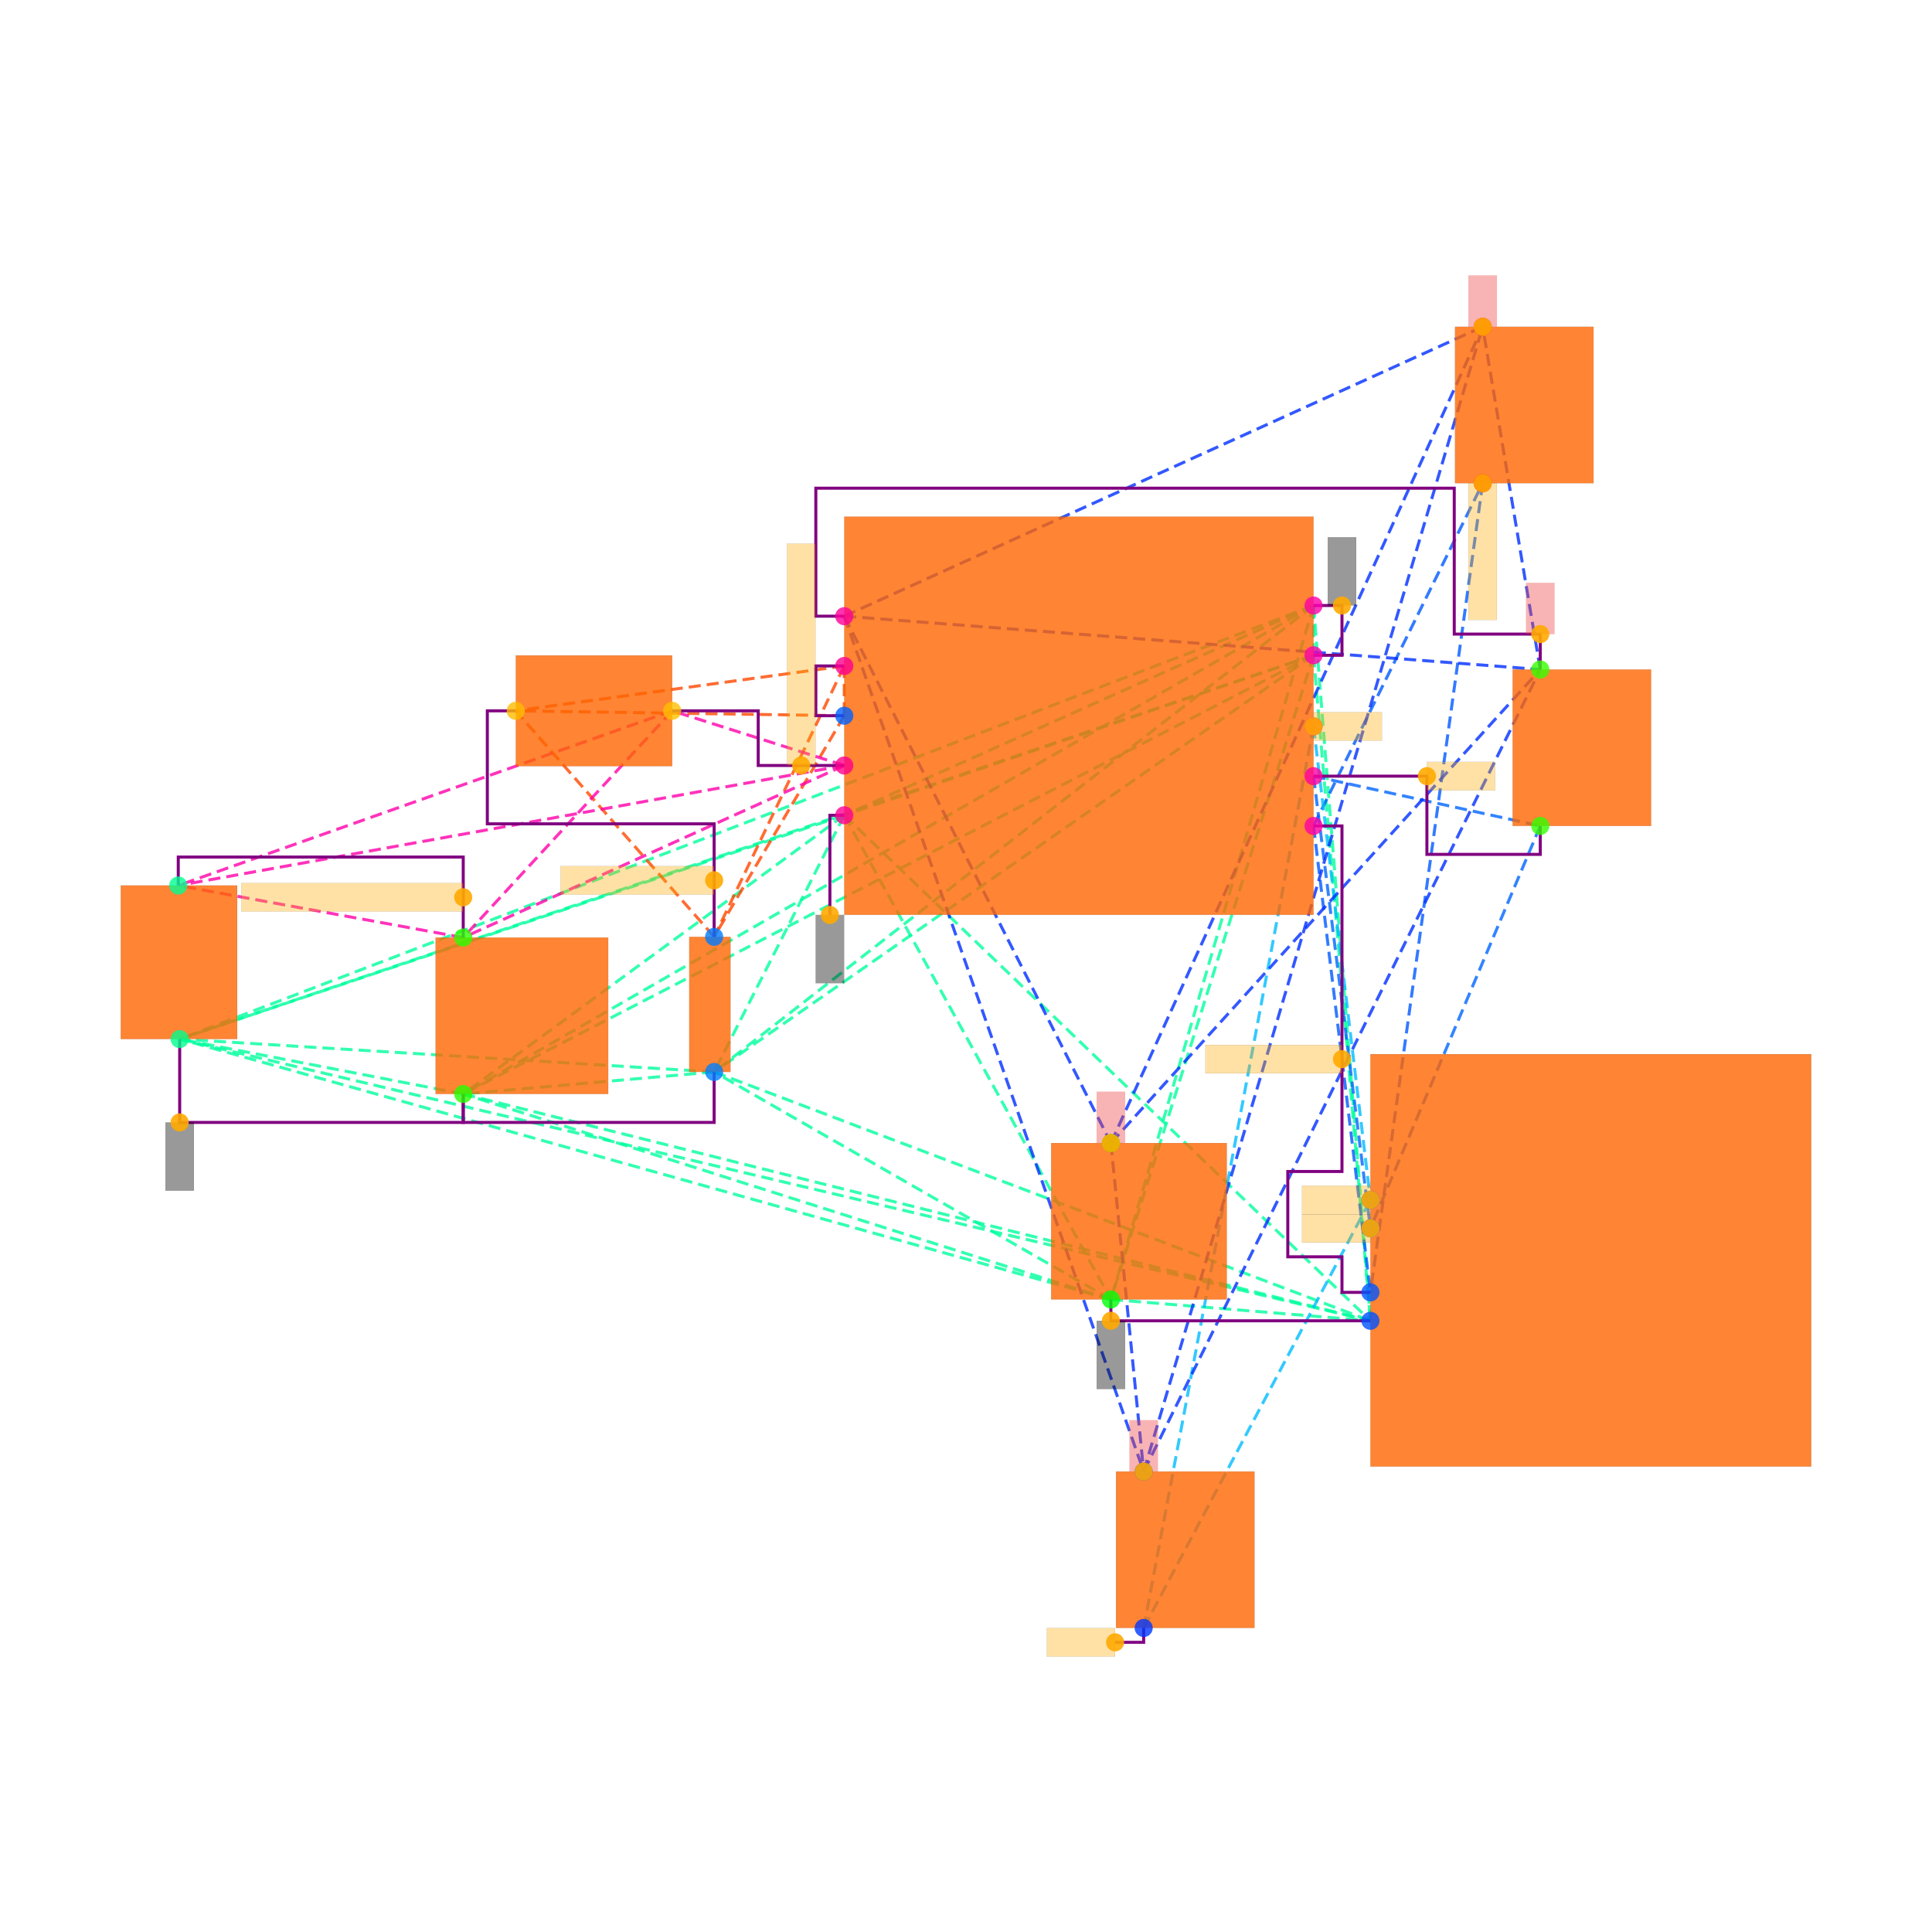
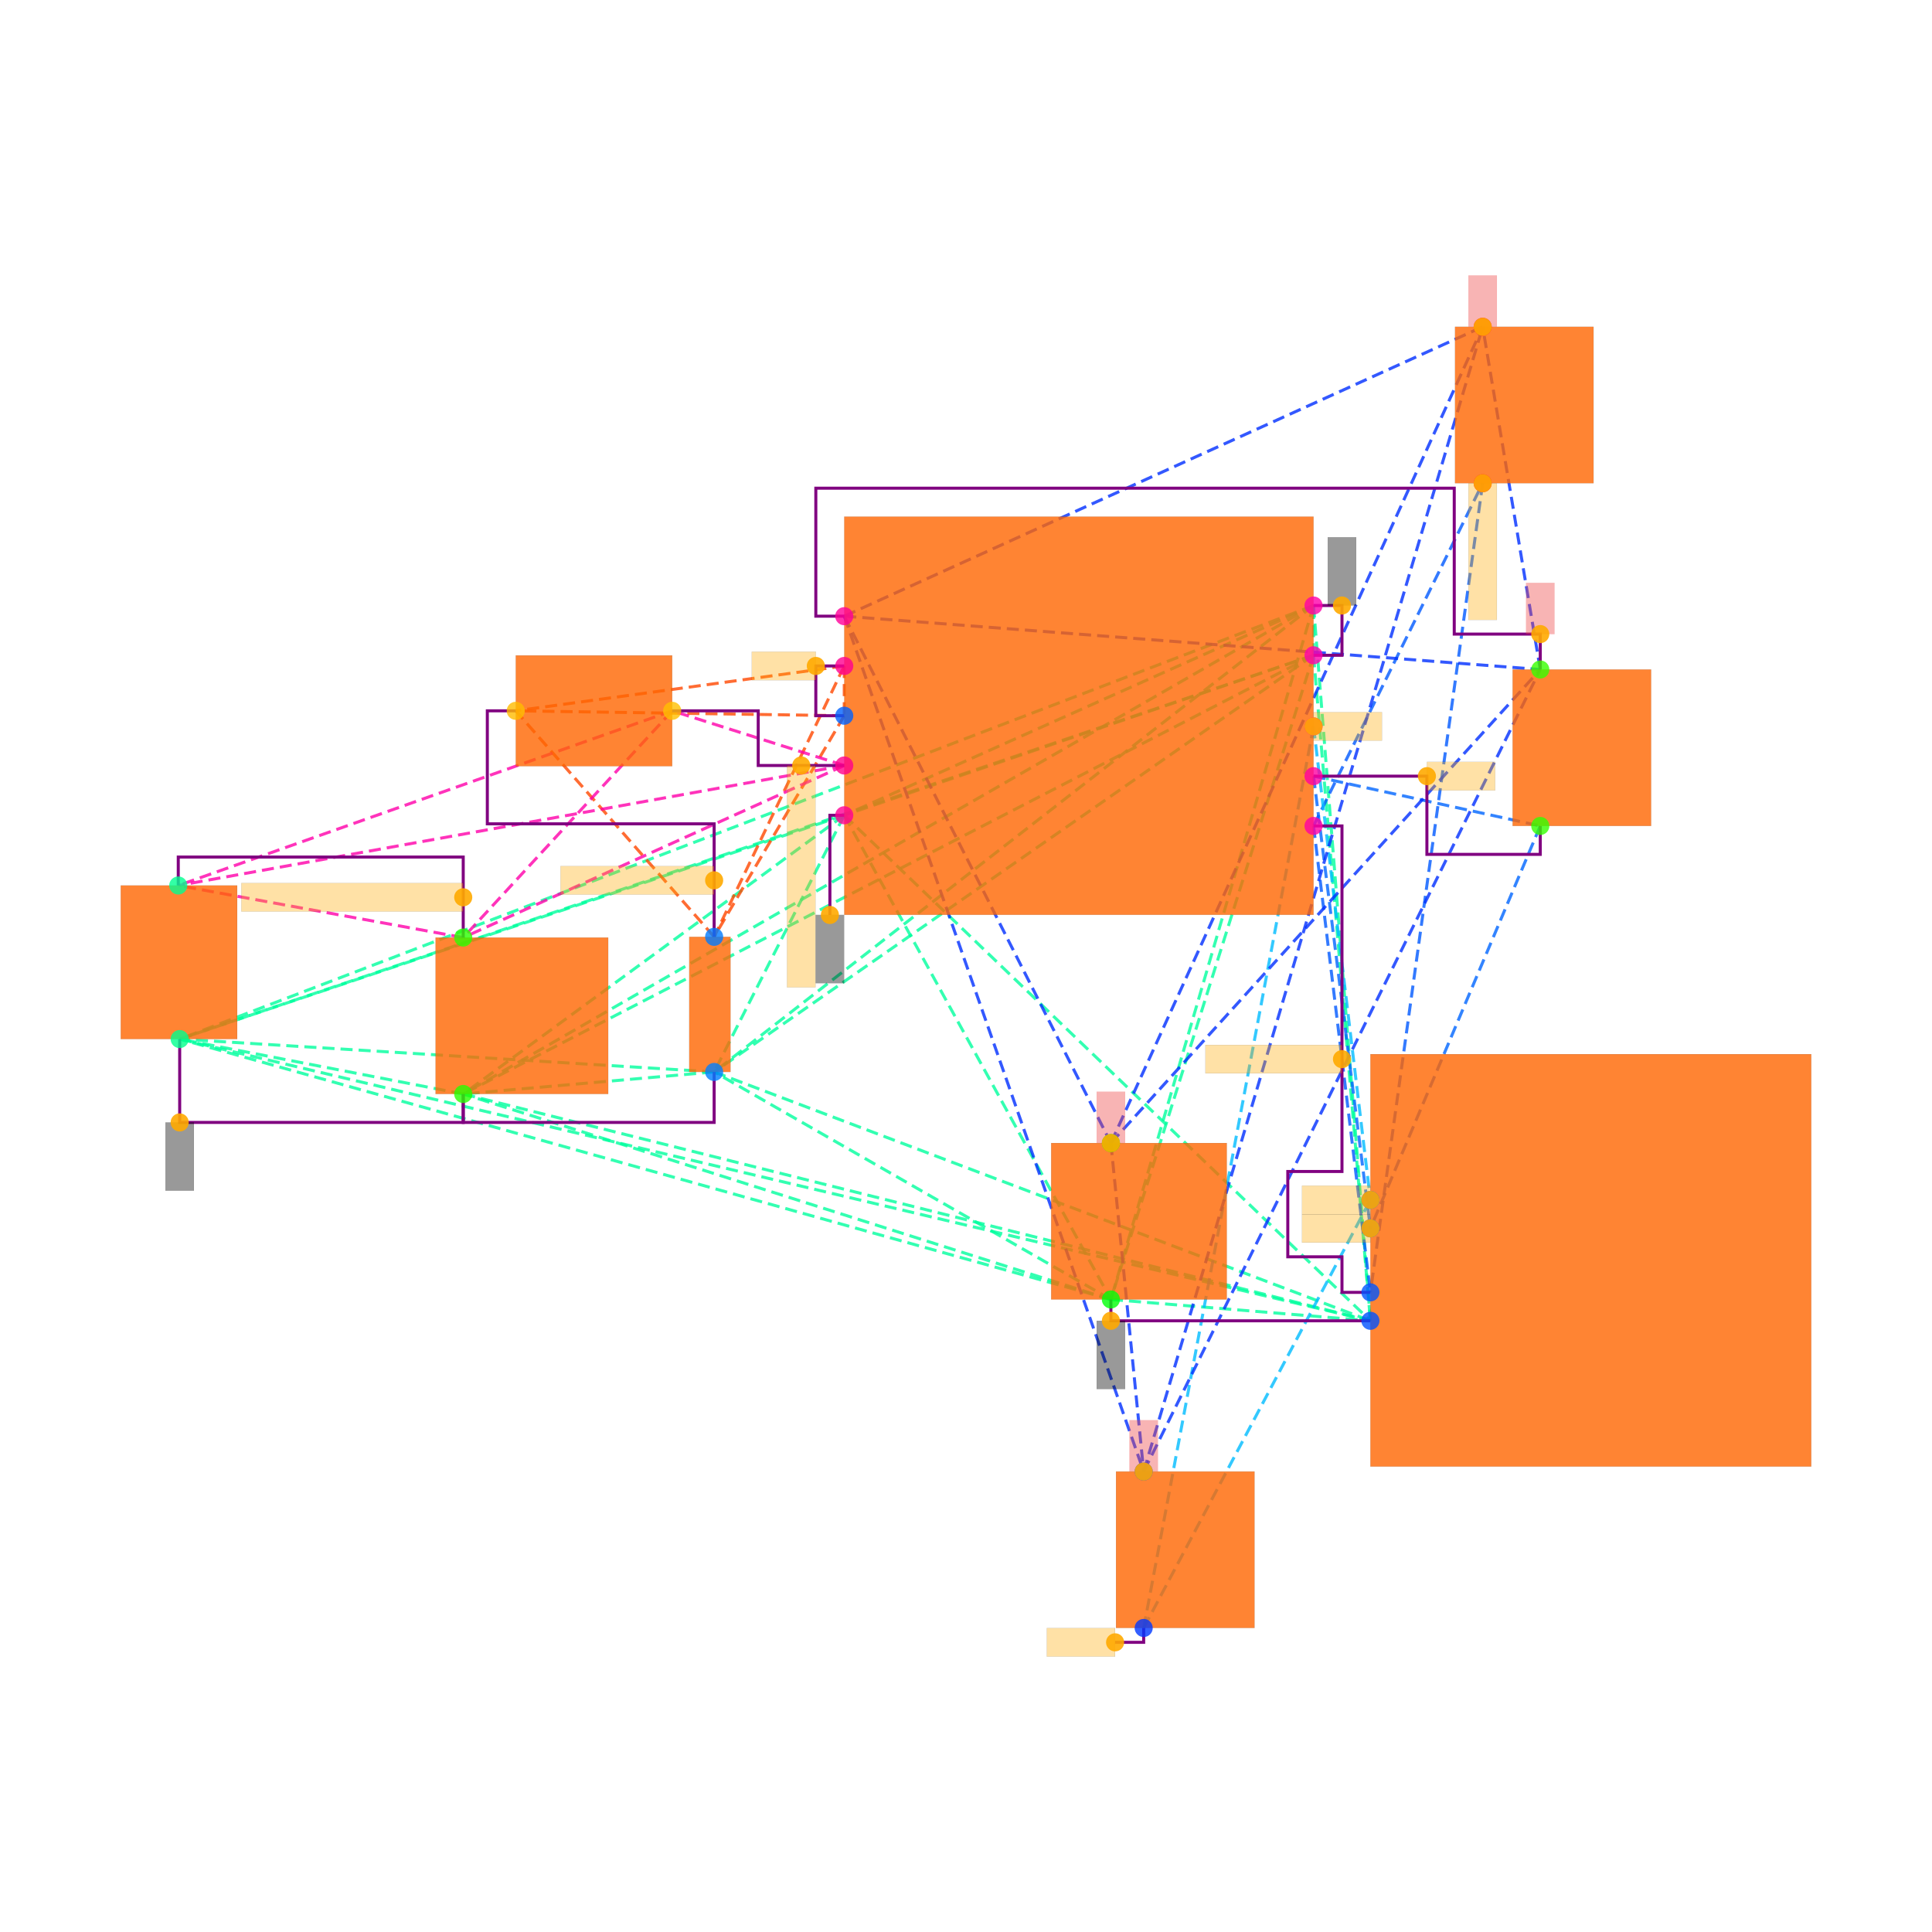
<svg xmlns="http://www.w3.org/2000/svg" width="640" height="640" viewBox="0 0 640 640">
  <rect width="100%" height="100%" fill="white" />
  <g>
    <polyline data-points="1.65,0.42500000000000004 1.65,0.7749999999999999" data-type="line" data-label="" points="435.125,217.071 435.125,200.584" fill="none" stroke="hsl(157, 100%, 50%, 0.8)" stroke-width="1px" stroke-dasharray="4 2" />
  </g>
  <g>
    <polyline data-points="1.65,0.42500000000000004 -1.65,-0.7" data-type="line" data-label="" points="435.125,217.071 279.672,270.067" fill="none" stroke="hsl(157, 100%, 50%, 0.8)" stroke-width="1px" stroke-dasharray="4 2" />
  </g>
  <g>
    <polyline data-points="1.65,0.42500000000000004 0.22500000000000042,-4.105" data-type="line" data-label="" points="435.125,217.071 367.998,430.466" fill="none" stroke="hsl(157, 100%, 50%, 0.8)" stroke-width="1px" stroke-dasharray="4 2" />
  </g>
  <g>
    <polyline data-points="1.65,0.42500000000000004 -2.5650000000000004,-2.505" data-type="line" data-label="" points="435.125,217.071 236.569,355.095" fill="none" stroke="hsl(157, 100%, 50%, 0.8)" stroke-width="1px" stroke-dasharray="4 2" />
  </g>
  <g>
    <polyline data-points="1.65,0.42500000000000004 -4.32945535,-2.66" data-type="line" data-label="" points="435.125,217.071 153.451,362.396" fill="none" stroke="hsl(157, 100%, 50%, 0.8)" stroke-width="1px" stroke-dasharray="4 2" />
  </g>
  <g>
    <polyline data-points="1.65,0.42500000000000004 -6.323366049999999,-2.2738180812500004" data-type="line" data-label="" points="435.125,217.071 59.524,344.204" fill="none" stroke="hsl(157, 100%, 50%, 0.8)" stroke-width="1px" stroke-dasharray="4 2" />
  </g>
  <g>
    <polyline data-points="1.65,0.42500000000000004 2.0500000000000003,-4.255" data-type="line" data-label="" points="435.125,217.071 453.968,437.532" fill="none" stroke="hsl(157, 100%, 50%, 0.8)" stroke-width="1px" stroke-dasharray="4 2" />
  </g>
  <g>
    <polyline data-points="1.65,0.7749999999999999 -1.65,-0.7" data-type="line" data-label="" points="435.125,200.584 279.672,270.067" fill="none" stroke="hsl(157, 100%, 50%, 0.8)" stroke-width="1px" stroke-dasharray="4 2" />
  </g>
  <g>
    <polyline data-points="1.65,0.7749999999999999 0.22500000000000042,-4.105" data-type="line" data-label="" points="435.125,200.584 367.998,430.466" fill="none" stroke="hsl(157, 100%, 50%, 0.8)" stroke-width="1px" stroke-dasharray="4 2" />
  </g>
  <g>
    <polyline data-points="1.65,0.7749999999999999 -2.5650000000000004,-2.505" data-type="line" data-label="" points="435.125,200.584 236.569,355.095" fill="none" stroke="hsl(157, 100%, 50%, 0.8)" stroke-width="1px" stroke-dasharray="4 2" />
  </g>
  <g>
    <polyline data-points="1.65,0.7749999999999999 -4.32945535,-2.66" data-type="line" data-label="" points="435.125,200.584 153.451,362.396" fill="none" stroke="hsl(157, 100%, 50%, 0.8)" stroke-width="1px" stroke-dasharray="4 2" />
  </g>
  <g>
    <polyline data-points="1.65,0.7749999999999999 -6.323366049999999,-2.2738180812500004" data-type="line" data-label="" points="435.125,200.584 59.524,344.204" fill="none" stroke="hsl(157, 100%, 50%, 0.8)" stroke-width="1px" stroke-dasharray="4 2" />
  </g>
  <g>
    <polyline data-points="1.65,0.7749999999999999 2.0500000000000003,-4.255" data-type="line" data-label="" points="435.125,200.584 453.968,437.532" fill="none" stroke="hsl(157, 100%, 50%, 0.8)" stroke-width="1px" stroke-dasharray="4 2" />
  </g>
  <g>
    <polyline data-points="-1.65,-0.7 0.22500000000000042,-4.105" data-type="line" data-label="" points="279.672,270.067 367.998,430.466" fill="none" stroke="hsl(157, 100%, 50%, 0.8)" stroke-width="1px" stroke-dasharray="4 2" />
  </g>
  <g>
    <polyline data-points="-1.65,-0.7 -2.5650000000000004,-2.505" data-type="line" data-label="" points="279.672,270.067 236.569,355.095" fill="none" stroke="hsl(157, 100%, 50%, 0.8)" stroke-width="1px" stroke-dasharray="4 2" />
  </g>
  <g>
    <polyline data-points="-1.65,-0.7 -4.32945535,-2.66" data-type="line" data-label="" points="279.672,270.067 153.451,362.396" fill="none" stroke="hsl(157, 100%, 50%, 0.8)" stroke-width="1px" stroke-dasharray="4 2" />
  </g>
  <g>
    <polyline data-points="-1.65,-0.7 -6.323366049999999,-2.2738180812500004" data-type="line" data-label="" points="279.672,270.067 59.524,344.204" fill="none" stroke="hsl(157, 100%, 50%, 0.8)" stroke-width="1px" stroke-dasharray="4 2" />
  </g>
  <g>
    <polyline data-points="-1.65,-0.7 2.0500000000000003,-4.255" data-type="line" data-label="" points="279.672,270.067 453.968,437.532" fill="none" stroke="hsl(157, 100%, 50%, 0.8)" stroke-width="1px" stroke-dasharray="4 2" />
  </g>
  <g>
    <polyline data-points="0.22500000000000042,-4.105 -2.5650000000000004,-2.505" data-type="line" data-label="" points="367.998,430.466 236.569,355.095" fill="none" stroke="hsl(157, 100%, 50%, 0.8)" stroke-width="1px" stroke-dasharray="4 2" />
  </g>
  <g>
    <polyline data-points="0.22500000000000042,-4.105 -4.32945535,-2.66" data-type="line" data-label="" points="367.998,430.466 153.451,362.396" fill="none" stroke="hsl(157, 100%, 50%, 0.8)" stroke-width="1px" stroke-dasharray="4 2" />
  </g>
  <g>
    <polyline data-points="0.22500000000000042,-4.105 -6.323366049999999,-2.2738180812500004" data-type="line" data-label="" points="367.998,430.466 59.524,344.204" fill="none" stroke="hsl(157, 100%, 50%, 0.8)" stroke-width="1px" stroke-dasharray="4 2" />
  </g>
  <g>
    <polyline data-points="0.22500000000000042,-4.105 2.0500000000000003,-4.255" data-type="line" data-label="" points="367.998,430.466 453.968,437.532" fill="none" stroke="hsl(157, 100%, 50%, 0.8)" stroke-width="1px" stroke-dasharray="4 2" />
  </g>
  <g>
    <polyline data-points="-2.5650000000000004,-2.505 -4.32945535,-2.66" data-type="line" data-label="" points="236.569,355.095 153.451,362.396" fill="none" stroke="hsl(157, 100%, 50%, 0.8)" stroke-width="1px" stroke-dasharray="4 2" />
  </g>
  <g>
    <polyline data-points="-2.5650000000000004,-2.505 -6.323366049999999,-2.2738180812500004" data-type="line" data-label="" points="236.569,355.095 59.524,344.204" fill="none" stroke="hsl(157, 100%, 50%, 0.8)" stroke-width="1px" stroke-dasharray="4 2" />
  </g>
  <g>
    <polyline data-points="-2.5650000000000004,-2.505 2.0500000000000003,-4.255" data-type="line" data-label="" points="236.569,355.095 453.968,437.532" fill="none" stroke="hsl(157, 100%, 50%, 0.8)" stroke-width="1px" stroke-dasharray="4 2" />
  </g>
  <g>
    <polyline data-points="-4.32945535,-2.66 -6.323366049999999,-2.2738180812500004" data-type="line" data-label="" points="153.451,362.396 59.524,344.204" fill="none" stroke="hsl(157, 100%, 50%, 0.8)" stroke-width="1px" stroke-dasharray="4 2" />
  </g>
  <g>
    <polyline data-points="-4.32945535,-2.66 2.0500000000000003,-4.255" data-type="line" data-label="" points="153.451,362.396 453.968,437.532" fill="none" stroke="hsl(157, 100%, 50%, 0.8)" stroke-width="1px" stroke-dasharray="4 2" />
  </g>
  <g>
    <polyline data-points="-6.323366049999999,-2.2738180812500004 2.0500000000000003,-4.255" data-type="line" data-label="" points="59.524,344.204 453.968,437.532" fill="none" stroke="hsl(157, 100%, 50%, 0.8)" stroke-width="1px" stroke-dasharray="4 2" />
  </g>
  <g>
    <polyline data-points="1.65,-0.7749999999999999 2.8394553499999997,1.6349999999999998" data-type="line" data-label="" points="435.125,273.6 491.157,160.072" fill="none" stroke="hsl(219, 100%, 50%, 0.8)" stroke-width="1px" stroke-dasharray="4 2" />
  </g>
  <g>
    <polyline data-points="1.65,-0.7749999999999999 2.0500000000000003,-4.055" data-type="line" data-label="" points="435.125,273.6 453.968,428.111" fill="none" stroke="hsl(219, 100%, 50%, 0.8)" stroke-width="1px" stroke-dasharray="4 2" />
  </g>
  <g>
    <polyline data-points="2.8394553499999997,1.6349999999999998 2.0500000000000003,-4.055" data-type="line" data-label="" points="491.157,160.072 453.968,428.111" fill="none" stroke="hsl(219, 100%, 50%, 0.8)" stroke-width="1px" stroke-dasharray="4 2" />
  </g>
  <g>
    <polyline data-points="1.65,-0.42499999999999993 3.244455349999999,-0.7750000000000002" data-type="line" data-label="" points="435.125,257.112 510.235,273.6" fill="none" stroke="hsl(216, 100%, 50%, 0.8)" stroke-width="1px" stroke-dasharray="4 2" />
  </g>
  <g>
    <polyline data-points="1.65,-0.42499999999999993 2.0500000000000003,-3.605" data-type="line" data-label="" points="435.125,257.112 453.968,406.912" fill="none" stroke="hsl(216, 100%, 50%, 0.8)" stroke-width="1px" stroke-dasharray="4 2" />
  </g>
  <g>
    <polyline data-points="3.244455349999999,-0.7750000000000002 2.0500000000000003,-3.605" data-type="line" data-label="" points="510.235,273.6 453.968,406.912" fill="none" stroke="hsl(216, 100%, 50%, 0.8)" stroke-width="1px" stroke-dasharray="4 2" />
  </g>
  <g>
    <polyline data-points="1.65,-0.07499999999999996 0.455544650000001,-6.415" data-type="line" data-label="" points="435.125,240.625 378.858,539.283" fill="none" stroke="hsl(196, 100%, 50%, 0.8)" stroke-width="1px" stroke-dasharray="4 2" />
  </g>
  <g>
    <polyline data-points="1.65,-0.07499999999999996 2.0500000000000003,-3.4050000000000002" data-type="line" data-label="" points="435.125,240.625 453.968,397.491" fill="none" stroke="hsl(196, 100%, 50%, 0.8)" stroke-width="1px" stroke-dasharray="4 2" />
  </g>
  <g>
    <polyline data-points="0.455544650000001,-6.415 2.0500000000000003,-3.4050000000000002" data-type="line" data-label="" points="378.858,539.283 453.968,397.491" fill="none" stroke="hsl(196, 100%, 50%, 0.8)" stroke-width="1px" stroke-dasharray="4 2" />
  </g>
  <g>
    <polyline data-points="-1.65,0.7 0.22500000000000064,-3.005" data-type="line" data-label="" points="279.672,204.117 367.998,378.648" fill="none" stroke="hsl(229, 100%, 50%, 0.8)" stroke-width="1px" stroke-dasharray="4 2" />
  </g>
  <g>
    <polyline data-points="-1.65,0.7 0.4555446500000012,-5.315" data-type="line" data-label="" points="279.672,204.117 378.858,487.466" fill="none" stroke="hsl(229, 100%, 50%, 0.8)" stroke-width="1px" stroke-dasharray="4 2" />
  </g>
  <g>
    <polyline data-points="-1.65,0.7 3.244455349999999,0.32499999999999984" data-type="line" data-label="" points="279.672,204.117 510.235,221.782" fill="none" stroke="hsl(229, 100%, 50%, 0.8)" stroke-width="1px" stroke-dasharray="4 2" />
  </g>
  <g>
    <polyline data-points="-1.65,0.7 2.8394553499999997,2.7350000000000003" data-type="line" data-label="" points="279.672,204.117 491.157,108.254" fill="none" stroke="hsl(229, 100%, 50%, 0.8)" stroke-width="1px" stroke-dasharray="4 2" />
  </g>
  <g>
    <polyline data-points="0.22500000000000064,-3.005 0.4555446500000012,-5.315" data-type="line" data-label="" points="367.998,378.648 378.858,487.466" fill="none" stroke="hsl(229, 100%, 50%, 0.8)" stroke-width="1px" stroke-dasharray="4 2" />
  </g>
  <g>
    <polyline data-points="0.22500000000000064,-3.005 3.244455349999999,0.32499999999999984" data-type="line" data-label="" points="367.998,378.648 510.235,221.782" fill="none" stroke="hsl(229, 100%, 50%, 0.8)" stroke-width="1px" stroke-dasharray="4 2" />
  </g>
  <g>
    <polyline data-points="0.22500000000000064,-3.005 2.8394553499999997,2.7350000000000003" data-type="line" data-label="" points="367.998,378.648 491.157,108.254" fill="none" stroke="hsl(229, 100%, 50%, 0.8)" stroke-width="1px" stroke-dasharray="4 2" />
  </g>
  <g>
    <polyline data-points="0.4555446500000012,-5.315 3.244455349999999,0.32499999999999984" data-type="line" data-label="" points="378.858,487.466 510.235,221.782" fill="none" stroke="hsl(229, 100%, 50%, 0.8)" stroke-width="1px" stroke-dasharray="4 2" />
  </g>
  <g>
    <polyline data-points="0.4555446500000012,-5.315 2.8394553499999997,2.7350000000000003" data-type="line" data-label="" points="378.858,487.466 491.157,108.254" fill="none" stroke="hsl(229, 100%, 50%, 0.8)" stroke-width="1px" stroke-dasharray="4 2" />
  </g>
  <g>
    <polyline data-points="3.244455349999999,0.32499999999999984 2.8394553499999997,2.7350000000000003" data-type="line" data-label="" points="510.235,221.782 491.157,108.254" fill="none" stroke="hsl(229, 100%, 50%, 0.8)" stroke-width="1px" stroke-dasharray="4 2" />
  </g>
  <g>
    <polyline data-points="-1.65,0.35 -1.65,-1.1102230246251565e-16" data-type="line" data-label="" points="279.672,220.604 279.672,237.092" fill="none" stroke="hsl(17, 100%, 50%, 0.8)" stroke-width="1px" stroke-dasharray="4 2" />
  </g>
  <g>
    <polyline data-points="-1.65,0.35 -2.5650000000000004,-1.5549999999999997" data-type="line" data-label="" points="279.672,220.604 236.569,310.343" fill="none" stroke="hsl(17, 100%, 50%, 0.8)" stroke-width="1px" stroke-dasharray="4 2" />
  </g>
  <g>
    <polyline data-points="-1.65,0.35 -3.96,0.03445534999999911" data-type="line" data-label="" points="279.672,220.604 170.855,235.469" fill="none" stroke="hsl(17, 100%, 50%, 0.8)" stroke-width="1px" stroke-dasharray="4 2" />
  </g>
  <g>
    <polyline data-points="-1.65,-1.1102230246251565e-16 -2.5650000000000004,-1.5549999999999997" data-type="line" data-label="" points="279.672,237.092 236.569,310.343" fill="none" stroke="hsl(17, 100%, 50%, 0.8)" stroke-width="1px" stroke-dasharray="4 2" />
  </g>
  <g>
    <polyline data-points="-1.65,-1.1102230246251565e-16 -3.96,0.03445534999999911" data-type="line" data-label="" points="279.672,237.092 170.855,235.469" fill="none" stroke="hsl(17, 100%, 50%, 0.8)" stroke-width="1px" stroke-dasharray="4 2" />
  </g>
  <g>
    <polyline data-points="-2.5650000000000004,-1.5549999999999997 -3.96,0.03445534999999911" data-type="line" data-label="" points="236.569,310.343 170.855,235.469" fill="none" stroke="hsl(17, 100%, 50%, 0.8)" stroke-width="1px" stroke-dasharray="4 2" />
  </g>
  <g>
    <polyline data-points="-1.65,-0.3500000000000001 -2.8599999999999994,0.03445534999999911" data-type="line" data-label="" points="279.672,253.579 222.673,235.469" fill="none" stroke="hsl(320, 100%, 50%, 0.8)" stroke-width="1px" stroke-dasharray="4 2" />
  </g>
  <g>
    <polyline data-points="-1.65,-0.3500000000000001 -4.32945535,-1.5599999999999996" data-type="line" data-label="" points="279.672,253.579 153.451,310.579" fill="none" stroke="hsl(320, 100%, 50%, 0.8)" stroke-width="1px" stroke-dasharray="4 2" />
  </g>
  <g>
    <polyline data-points="-1.65,-0.3500000000000001 -6.333366049999999,-1.1938180812500003" data-type="line" data-label="" points="279.672,253.579 59.053,293.329" fill="none" stroke="hsl(320, 100%, 50%, 0.8)" stroke-width="1px" stroke-dasharray="4 2" />
  </g>
  <g>
    <polyline data-points="-2.8599999999999994,0.03445534999999911 -4.32945535,-1.5599999999999996" data-type="line" data-label="" points="222.673,235.469 153.451,310.579" fill="none" stroke="hsl(320, 100%, 50%, 0.8)" stroke-width="1px" stroke-dasharray="4 2" />
  </g>
  <g>
    <polyline data-points="-2.8599999999999994,0.03445534999999911 -6.333366049999999,-1.1938180812500003" data-type="line" data-label="" points="222.673,235.469 59.053,293.329" fill="none" stroke="hsl(320, 100%, 50%, 0.8)" stroke-width="1px" stroke-dasharray="4 2" />
  </g>
  <g>
    <polyline data-points="-4.32945535,-1.5599999999999996 -6.333366049999999,-1.1938180812500003" data-type="line" data-label="" points="153.451,310.579 59.053,293.329" fill="none" stroke="hsl(320, 100%, 50%, 0.8)" stroke-width="1px" stroke-dasharray="4 2" />
  </g>
  <g>
    <polyline data-points="-4.32945535,-2.66 -4.32945535,-2.8600000000000003 -2.5650000000000004,-2.8600000000000003 -2.5650000000000004,-2.505" data-type="line" data-label="" points="153.451,362.396 153.451,371.818 236.569,371.818 236.569,355.095" fill="none" stroke="purple" stroke-width="1px" />
  </g>
  <g>
    <polyline data-points="-6.323366049999999,-2.2738180812500004 -6.323366049999999,-2.86 -4.32945535,-2.86 -4.32945535,-2.6599999999999997" data-type="line" data-label="" points="59.524,344.204 59.524,371.818 153.451,371.818 153.451,362.396" fill="none" stroke="purple" stroke-width="1px" />
  </g>
  <g>
    <polyline data-points="2.05,-4.255 0.22500000000000042,-4.255 0.22500000000000042,-4.105" data-type="line" data-label="" points="453.968,437.532 367.998,437.532 367.998,430.466" fill="none" stroke="purple" stroke-width="1px" />
  </g>
  <g>
    <polyline data-points="1.65,0.7749999999999999 1.8499999999999999,0.7749999999999999 1.8499999999999999,0.42500000000000004 1.65,0.42500000000000004" data-type="line" data-label="" points="435.125,200.584 444.547,200.584 444.547,217.071 435.125,217.071" fill="none" stroke="purple" stroke-width="1px" />
  </g>
  <g>
    <polyline data-points="1.65,-0.42499999999999993 2.4472276749999997,-0.42499999999999993 2.4472276749999997,-0.9750000000000003 3.244455349999999,-0.9750000000000003 3.244455349999999,-0.7750000000000002" data-type="line" data-label="" points="435.125,257.112 472.68,257.112 472.68,283.021 510.235,283.021 510.235,273.6" fill="none" stroke="purple" stroke-width="1px" />
  </g>
  <g>
    <polyline data-points="-1.65,0.35 -1.8499999999999999,0.35 -1.8499999999999999,-1.1102230246251565e-16 -1.65,-1.1102230246251565e-16" data-type="line" data-label="" points="279.672,220.604 270.251,220.604 270.251,237.092 279.672,237.092" fill="none" stroke="purple" stroke-width="1px" />
  </g>
  <g>
    <polyline data-points="-4.32945535,-1.56 -4.32945535,-0.9938180812500002 -6.333366049999999,-0.9938180812500002 -6.333366049999999,-1.1938180812500003" data-type="line" data-label="" points="153.451,310.579 153.451,283.907 59.053,283.907 59.053,293.329" fill="none" stroke="purple" stroke-width="1px" />
  </g>
  <g>
    <polyline data-points="-1.65,-0.3500000000000001 -2.255,-0.3500000000000001 -2.255,0.03445534999999911 -2.8599999999999994,0.03445534999999911" data-type="line" data-label="" points="279.672,253.579 251.172,253.579 251.172,235.469 222.673,235.469" fill="none" stroke="purple" stroke-width="1px" />
  </g>
  <g>
    <polyline data-points="-2.5650000000000004,-1.5549999999999997 -2.5650000000000004,-0.7602723250000003 -4.16,-0.7602723250000003 -4.16,0.03445534999999911 -3.96,0.03445534999999911" data-type="line" data-label="" points="236.569,310.343 236.569,272.906 161.434,272.906 161.434,235.469 170.855,235.469" fill="none" stroke="purple" stroke-width="1px" />
  </g>
  <g>
    <polyline data-points="1.65,-0.7749999999999999 1.85,-0.7749999999999999 1.85,-3.2049999999999996 1.4690000000000003,-3.2049999999999996 1.4690000000000003,-3.805 1.8500000000000003,-3.805 1.8500000000000003,-4.055 2.0500000000000003,-4.055" data-type="line" data-label="" points="435.125,273.6 444.547,273.6 444.547,388.07 426.599,388.07 426.599,416.334 444.547,416.334 444.547,428.111 453.968,428.111" fill="none" stroke="purple" stroke-width="1px" />
  </g>
  <g>
    <polyline data-points="-1.65,0.7 -1.8499999999999999,0.7 -1.8499999999999999,1.5999999999999999 2.6394553499999995,1.5999999999999999 2.6394553499999995,0.574 3.2444553499999995,0.574 3.2444553499999995,0.32499999999999984" data-type="line" data-label="" points="279.672,204.117 270.251,204.117 270.251,161.72 481.736,161.72 481.736,210.052 510.235,210.052 510.235,221.782" fill="none" stroke="purple" stroke-width="1px" />
  </g>
  <g>
    <polyline data-points="-1.65,-0.7 -1.751,-0.7 -1.751,-1.401" data-type="line" data-label="" points="279.672,270.067 274.914,270.067 274.914,303.089" fill="none" stroke="purple" stroke-width="1px" />
  </g>
  <g>
    <polyline data-points="0.455544650000001,-6.415 0.455544650000001,-6.516 0.254544650000001,-6.516" data-type="line" data-label="" points="378.858,539.283 378.858,544.041 369.39,544.041" fill="none" stroke="purple" stroke-width="1px" />
  </g>
  <g>
    <rect data-type="rect" data-label="schematic_component_0" data-x="0" data-y="0" x="279.672" y="171.142" width="155.453" height="131.9" fill="hsl(24, 100%, 50%, 0.8)" stroke="black" stroke-width="0.021" />
  </g>
  <g>
    <rect data-type="rect" data-label="schematic_component_1" data-x="0.42250000000000054" data-y="-3.555" x="348.213" y="378.648" width="58.177" height="51.818" fill="hsl(24, 100%, 50%, 0.8)" stroke="black" stroke-width="0.021" />
  </g>
  <g>
    <rect data-type="rect" data-label="schematic_component_2" data-x="-2.595" data-y="-2.03" x="228.326" y="310.343" width="13.661" height="44.752" fill="hsl(24, 100%, 50%, 0.8)" stroke="black" stroke-width="0.021" />
  </g>
  <g>
    <rect data-type="rect" data-label="schematic_component_3" data-x="-3.4099999999999997" data-y="0.03445534999999911" x="170.855" y="217.122" width="51.818" height="36.692" fill="hsl(24, 100%, 50%, 0.8)" stroke="black" stroke-width="0.021" />
  </g>
  <g>
    <rect data-type="rect" data-label="schematic_component_4" data-x="-3.91695535" data-y="-2.11" x="144.291" y="310.579" width="57.184" height="51.818" fill="hsl(24, 100%, 50%, 0.8)" stroke="black" stroke-width="0.021" />
  </g>
  <g>
    <rect data-type="rect" data-label="schematic_component_5" data-x="-6.328366049999999" data-y="-1.7338180812500004" x="40" y="293.329" width="38.576" height="50.876" fill="hsl(24, 100%, 50%, 0.8)" stroke="black" stroke-width="0.021" />
  </g>
  <g>
    <rect data-type="rect" data-label="schematic_component_6" data-x="0.7480446500000012" data-y="-5.865" x="369.698" y="487.466" width="45.878" height="51.818" fill="hsl(24, 100%, 50%, 0.8)" stroke="black" stroke-width="0.021" />
  </g>
  <g>
    <rect data-type="rect" data-label="schematic_component_7" data-x="3.5369553499999986" data-y="-0.2250000000000002" x="501.075" y="221.782" width="45.878" height="51.818" fill="hsl(24, 100%, 50%, 0.8)" stroke="black" stroke-width="0.021" />
  </g>
  <g>
    <rect data-type="rect" data-label="schematic_component_8" data-x="3.1319553499999997" data-y="2.185" x="481.997" y="108.254" width="45.878" height="51.818" fill="hsl(24, 100%, 50%, 0.8)" stroke="black" stroke-width="0.021" />
  </g>
  <g>
    <rect data-type="rect" data-label="schematic_component_9" data-x="3.6" data-y="-3.83" x="453.968" y="349.206" width="146.032" height="136.61" fill="hsl(24, 100%, 50%, 0.8)" stroke="black" stroke-width="0.021" />
  </g>
  <g>
    <rect data-type="rect" data-label="netId: GND globalConnNetId: connectivity_net0" data-x="1.8499999999999999" data-y="1.0151" x="439.836" y="177.968" width="9.421" height="22.611" fill="#00000066" stroke="#000000" stroke-width="0.021" />
  </g>
  <g>
    <rect data-type="rect" data-label="netId: GND globalConnNetId: connectivity_net0" data-x="-1.751" data-y="-1.641" x="270.204" y="303.089" width="9.421" height="22.611" fill="#00000066" stroke="#000000" stroke-width="0.021" />
  </g>
  <g>
    <rect data-type="rect" data-label="netId: GND globalConnNetId: connectivity_net0" data-x="0.22500000000000042" data-y="-4.495" x="363.287" y="437.532" width="9.421" height="22.611" fill="#00000066" stroke="#000000" stroke-width="0.021" />
  </g>
  <g>
    <rect data-type="rect" data-label="netId: GND globalConnNetId: connectivity_net0" data-x="-6.323366049999999" data-y="-3.0999999999999996" x="54.813" y="371.818" width="9.421" height="22.611" fill="#00000066" stroke="#000000" stroke-width="0.021" />
  </g>
  <g>
    <rect data-type="rect" data-label="netId: N_ALERT globalConnNetId: connectivity_net1" data-x="1.37" data-y="-2.415" x="399.324" y="346.144" width="45.223" height="9.421" fill="hsl(40, 100%, 50%, 0.35)" stroke="black" stroke-width="0.021" />
  </g>
  <g>
    <rect data-type="rect" data-label="netId: N_ALERT globalConnNetId: connectivity_net1" data-x="2.8394553499999997" data-y="1.154" x="486.446" y="160.119" width="9.421" height="45.223" fill="hsl(40, 100%, 50%, 0.35)" stroke="black" stroke-width="0.021" />
  </g>
  <g>
    <rect data-type="rect" data-label="netId: SDA globalConnNetId: connectivity_net2" data-x="2.687227675" data-y="-0.42499999999999993" x="472.68" y="252.401" width="22.611" height="9.421" fill="hsl(40, 100%, 50%, 0.35)" stroke="black" stroke-width="0.021" />
  </g>
  <g>
    <rect data-type="rect" data-label="netId: SDA globalConnNetId: connectivity_net2" data-x="1.8090000000000004" data-y="-3.605" x="431.31" y="402.202" width="22.611" height="9.421" fill="hsl(40, 100%, 50%, 0.35)" stroke="black" stroke-width="0.021" />
  </g>
  <g>
    <rect data-type="rect" data-label="netId: SCL globalConnNetId: connectivity_net3" data-x="1.8909999999999998" data-y="-0.07499999999999996" x="435.172" y="235.914" width="22.611" height="9.421" fill="hsl(40, 100%, 50%, 0.35)" stroke="black" stroke-width="0.021" />
  </g>
  <g>
    <rect data-type="rect" data-label="netId: SCL globalConnNetId: connectivity_net3" data-x="0.014544650000000992" data-y="-6.516" x="346.778" y="539.33" width="22.611" height="9.421" fill="hsl(40, 100%, 50%, 0.35)" stroke="black" stroke-width="0.021" />
  </g>
  <g>
    <rect data-type="rect" data-label="netId: SCL globalConnNetId: connectivity_net3" data-x="1.8090000000000004" data-y="-3.4050000000000002" x="431.31" y="392.78" width="22.611" height="9.421" fill="hsl(40, 100%, 50%, 0.35)" stroke="black" stroke-width="0.021" />
  </g>
  <g>
    <rect data-type="rect" data-label="netId: VS globalConnNetId: connectivity_net4" data-x="3.2444553499999995" data-y="0.754" x="505.525" y="193.094" width="9.421" height="16.959" fill="#ef444466" stroke="#ef4444" stroke-width="0.021" />
  </g>
  <g>
    <rect data-type="rect" data-label="netId: VS globalConnNetId: connectivity_net4" data-x="0.22500000000000064" data-y="-2.824" x="363.287" y="361.643" width="9.421" height="16.959" fill="#ef444466" stroke="#ef4444" stroke-width="0.021" />
  </g>
  <g>
    <rect data-type="rect" data-label="netId: VS globalConnNetId: connectivity_net4" data-x="0.4555446500000012" data-y="-5.134" x="374.147" y="470.46" width="9.421" height="16.959" fill="#ef444466" stroke="#ef4444" stroke-width="0.021" />
  </g>
  <g>
    <rect data-type="rect" data-label="netId: VS globalConnNetId: connectivity_net4" data-x="2.8394553499999997" data-y="2.9160000000000004" x="486.446" y="91.248" width="9.421" height="16.959" fill="#ef444466" stroke="#ef4444" stroke-width="0.021" />
  </g>
  <g>
+     <rect data-type="rect" data-label="netId: BUS_HIGH globalConnNetId: connectivity_net5" data-x="-2.0749999999999997" data-y="0.35" x="249.053" y="215.893" width="21.198" height="9.421" fill="hsl(40, 100%, 50%, 0.35)" stroke="black" stroke-width="0.021" />
+   </g>
+   <g>
    <rect data-type="rect" data-label="netId: BUS_HIGH globalConnNetId: connectivity_net5" data-x="-3.1050000000000004" data-y="-1.1576361625" x="185.694" y="286.914" width="50.876" height="9.421" fill="hsl(40, 100%, 50%, 0.35)" stroke="black" stroke-width="0.021" />
  </g>
  <g>
-     <rect data-type="rect" data-label="netId: LOAD_CHARGER globalConnNetId: connectivity_net6" data-x="-1.9525" data-y="0.42999999999999994" x="260.712" y="180.092" width="9.421" height="73.487" fill="hsl(40, 100%, 50%, 0.35)" stroke="black" stroke-width="0.021" />
+     <rect data-type="rect" data-label="netId: LOAD_CHARGER globalConnNetId: connectivity_net6" data-x="-1.9525" data-y="-1.1301" x="260.712" y="253.584" width="9.421" height="73.487" fill="hsl(40, 100%, 50%, 0.35)" stroke="black" stroke-width="0.021" />
  </g>
  <g>
    <rect data-type="rect" data-label="netId: LOAD_CHARGER globalConnNetId: connectivity_net6" data-x="-5.10945535" data-y="-1.276909040625" x="79.964" y="292.532" width="73.487" height="9.421" fill="hsl(40, 100%, 50%, 0.35)" stroke="black" stroke-width="0.021" />
  </g>
  <g>
    <circle data-type="point" data-label="U1.1 x+" data-x="1.65" data-y="0.42500000000000004" cx="435.125" cy="217.071" r="3" fill="hsl(319, 100%, 50%, 0.8)" />
  </g>
  <g>
    <circle data-type="point" data-label="U1.2 x+" data-x="1.65" data-y="0.7749999999999999" cx="435.125" cy="200.584" r="3" fill="hsl(320, 100%, 50%, 0.8)" />
  </g>
  <g>
    <circle data-type="point" data-label="U1.3 x+" data-x="1.65" data-y="-0.7749999999999999" cx="435.125" cy="273.6" r="3" fill="hsl(321, 100%, 50%, 0.8)" />
  </g>
  <g>
    <circle data-type="point" data-label="U1.4 x+" data-x="1.65" data-y="-0.42499999999999993" cx="435.125" cy="257.112" r="3" fill="hsl(322, 100%, 50%, 0.8)" />
  </g>
  <g>
    <circle data-type="point" data-label="U1.5 x+" data-x="1.65" data-y="-0.07499999999999996" cx="435.125" cy="240.625" r="3" fill="hsl(323, 100%, 50%, 0.8)" />
  </g>
  <g>
    <circle data-type="point" data-label="U1.6 x-" data-x="-1.65" data-y="0.7" cx="279.672" cy="204.117" r="3" fill="hsl(324, 100%, 50%, 0.8)" />
  </g>
  <g>
    <circle data-type="point" data-label="U1.7 x-" data-x="-1.65" data-y="-0.7" cx="279.672" cy="270.067" r="3" fill="hsl(325, 100%, 50%, 0.8)" />
  </g>
  <g>
    <circle data-type="point" data-label="U1.8 x-" data-x="-1.65" data-y="0.35" cx="279.672" cy="220.604" r="3" fill="hsl(326, 100%, 50%, 0.8)" />
  </g>
  <g>
    <circle data-type="point" data-label="U1.9 x-" data-x="-1.65" data-y="-0.3500000000000001" cx="279.672" cy="253.579" r="3" fill="hsl(327, 100%, 50%, 0.8)" />
  </g>
  <g>
    <circle data-type="point" data-label="U1.10 x-" data-x="-1.65" data-y="-1.1102230246251565e-16" cx="279.672" cy="237.092" r="3" fill="hsl(217, 100%, 50%, 0.8)" />
  </g>
  <g>
    <circle data-type="point" data-label="C1.1 y+" data-x="0.22500000000000064" data-y="-3.005" cx="367.998" cy="378.648" r="3" fill="hsl(121, 100%, 50%, 0.8)" />
  </g>
  <g>
    <circle data-type="point" data-label="C1.2 y-" data-x="0.22500000000000042" data-y="-4.105" cx="367.998" cy="430.466" r="3" fill="hsl(122, 100%, 50%, 0.8)" />
  </g>
  <g>
    <circle data-type="point" data-label="B1.1 y-" data-x="-2.5650000000000004" data-y="-2.505" cx="236.569" cy="355.095" r="3" fill="hsl(210, 100%, 50%, 0.8)" />
  </g>
  <g>
    <circle data-type="point" data-label="B1.2 y+" data-x="-2.5650000000000004" data-y="-1.5549999999999997" cx="236.569" cy="310.343" r="3" fill="hsl(211, 100%, 50%, 0.8)" />
  </g>
  <g>
    <circle data-type="point" data-label="R_SHUNT.1 x-" data-x="-3.96" data-y="0.03445534999999911" cx="170.855" cy="235.469" r="3" fill="hsl(44, 100%, 50%, 0.8)" />
  </g>
  <g>
    <circle data-type="point" data-label="R_SHUNT.2 x+" data-x="-2.8599999999999994" data-y="0.03445534999999911" cx="222.673" cy="235.469" r="3" fill="hsl(45, 100%, 50%, 0.8)" />
  </g>
  <g>
    <circle data-type="point" data-label="R_LOAD.1 y+" data-x="-4.32945535" data-y="-1.5599999999999996" cx="153.451" cy="310.579" r="3" fill="hsl(110, 100%, 50%, 0.8)" />
  </g>
  <g>
    <circle data-type="point" data-label="R_LOAD.2 y-" data-x="-4.32945535" data-y="-2.66" cx="153.451" cy="362.396" r="3" fill="hsl(111, 100%, 50%, 0.8)" />
  </g>
  <g>
    <circle data-type="point" data-label="CHARGER.1 y-" data-x="-6.323366049999999" data-y="-2.2738180812500004" cx="59.524" cy="344.204" r="3" fill="hsl(153, 100%, 50%, 0.8)" />
  </g>
  <g>
    <circle data-type="point" data-label="CHARGER.2 y+" data-x="-6.333366049999999" data-y="-1.1938180812500003" cx="59.053" cy="293.329" r="3" fill="hsl(154, 100%, 50%, 0.8)" />
  </g>
  <g>
    <circle data-type="point" data-label="R1.1 y+" data-x="0.4555446500000012" data-y="-5.315" cx="378.858" cy="487.466" r="3" fill="hsl(226, 100%, 50%, 0.8)" />
  </g>
  <g>
    <circle data-type="point" data-label="R1.2 y-" data-x="0.455544650000001" data-y="-6.415" cx="378.858" cy="539.283" r="3" fill="hsl(227, 100%, 50%, 0.8)" />
  </g>
  <g>
    <circle data-type="point" data-label="R2.1 y+" data-x="3.244455349999999" data-y="0.32499999999999984" cx="510.235" cy="221.782" r="3" fill="hsl(107, 100%, 50%, 0.8)" />
  </g>
  <g>
    <circle data-type="point" data-label="R2.2 y-" data-x="3.244455349999999" data-y="-0.7750000000000002" cx="510.235" cy="273.6" r="3" fill="hsl(108, 100%, 50%, 0.8)" />
  </g>
  <g>
    <circle data-type="point" data-label="R3.1 y+" data-x="2.8394553499999997" data-y="2.7350000000000003" cx="491.157" cy="108.254" r="3" fill="hsl(348, 100%, 50%, 0.8)" />
  </g>
  <g>
    <circle data-type="point" data-label="R3.2 y-" data-x="2.8394553499999997" data-y="1.6349999999999998" cx="491.157" cy="160.072" r="3" fill="hsl(349, 100%, 50%, 0.8)" />
  </g>
  <g>
    <circle data-type="point" data-label="J1.1 x-" data-x="2.0500000000000003" data-y="-3.4050000000000002" cx="453.968" cy="397.491" r="3" fill="hsl(218, 100%, 50%, 0.8)" />
  </g>
  <g>
    <circle data-type="point" data-label="J1.2 x-" data-x="2.0500000000000003" data-y="-3.605" cx="453.968" cy="406.912" r="3" fill="hsl(219, 100%, 50%, 0.8)" />
  </g>
  <g>
    <circle data-type="point" data-label="J1.3 x-" data-x="2.0500000000000003" data-y="-4.055" cx="453.968" cy="428.111" r="3" fill="hsl(220, 100%, 50%, 0.8)" />
  </g>
  <g>
    <circle data-type="point" data-label="J1.4 x-" data-x="2.0500000000000003" data-y="-4.255" cx="453.968" cy="437.532" r="3" fill="hsl(221, 100%, 50%, 0.8)" />
  </g>
  <g>
    <circle data-type="point" data-label="anchorPoint orientation: y+" data-x="1.8499999999999999" data-y="0.7749999999999999" cx="444.547" cy="200.584" r="3" fill="hsl(40, 100%, 50%, 0.9)" />
  </g>
  <g>
    <circle data-type="point" data-label="anchorPoint orientation: y-" data-x="-1.751" data-y="-1.401" cx="274.914" cy="303.089" r="3" fill="hsl(40, 100%, 50%, 0.9)" />
  </g>
  <g>
    <circle data-type="point" data-label="anchorPoint orientation: y-" data-x="0.22500000000000042" data-y="-4.255" cx="367.998" cy="437.532" r="3" fill="hsl(40, 100%, 50%, 0.9)" />
  </g>
  <g>
    <circle data-type="point" data-label="anchorPoint orientation: y-" data-x="-6.323366049999999" data-y="-2.86" cx="59.524" cy="371.818" r="3" fill="hsl(40, 100%, 50%, 0.9)" />
  </g>
  <g>
    <circle data-type="point" data-label="anchorPoint orientation: x-" data-x="1.85" data-y="-2.415" cx="444.547" cy="350.855" r="3" fill="hsl(40, 100%, 50%, 0.9)" />
  </g>
  <g>
    <circle data-type="point" data-label="anchorPoint orientation: y-" data-x="2.8394553499999997" data-y="1.6349999999999998" cx="491.157" cy="160.072" r="3" fill="hsl(40, 100%, 50%, 0.9)" />
  </g>
  <g>
    <circle data-type="point" data-label="anchorPoint orientation: x+" data-x="2.4472276749999997" data-y="-0.42499999999999993" cx="472.68" cy="257.112" r="3" fill="hsl(40, 100%, 50%, 0.9)" />
  </g>
  <g>
    <circle data-type="point" data-label="anchorPoint orientation: x-" data-x="2.0500000000000003" data-y="-3.605" cx="453.968" cy="406.912" r="3" fill="hsl(40, 100%, 50%, 0.9)" />
  </g>
  <g>
    <circle data-type="point" data-label="anchorPoint orientation: x+" data-x="1.65" data-y="-0.07499999999999996" cx="435.125" cy="240.625" r="3" fill="hsl(40, 100%, 50%, 0.9)" />
  </g>
  <g>
    <circle data-type="point" data-label="anchorPoint orientation: x-" data-x="0.254544650000001" data-y="-6.516" cx="369.39" cy="544.041" r="3" fill="hsl(40, 100%, 50%, 0.9)" />
  </g>
  <g>
    <circle data-type="point" data-label="anchorPoint orientation: x-" data-x="2.0500000000000003" data-y="-3.4050000000000002" cx="453.968" cy="397.491" r="3" fill="hsl(40, 100%, 50%, 0.9)" />
  </g>
  <g>
    <circle data-type="point" data-label="anchorPoint orientation: y+" data-x="3.2444553499999995" data-y="0.574" cx="510.235" cy="210.052" r="3" fill="hsl(40, 100%, 50%, 0.9)" />
  </g>
  <g>
    <circle data-type="point" data-label="anchorPoint orientation: y+" data-x="0.22500000000000064" data-y="-3.005" cx="367.998" cy="378.648" r="3" fill="hsl(40, 100%, 50%, 0.9)" />
  </g>
  <g>
    <circle data-type="point" data-label="anchorPoint orientation: y+" data-x="0.4555446500000012" data-y="-5.315" cx="378.858" cy="487.466" r="3" fill="hsl(40, 100%, 50%, 0.9)" />
  </g>
  <g>
    <circle data-type="point" data-label="anchorPoint orientation: y+" data-x="2.8394553499999997" data-y="2.7350000000000003" cx="491.157" cy="108.254" r="3" fill="hsl(40, 100%, 50%, 0.9)" />
  </g>
  <g>
+     <circle data-type="point" data-label="anchorPoint orientation: x-" data-x="-1.8499999999999999" data-y="0.35" cx="270.251" cy="220.604" r="3" fill="hsl(40, 100%, 50%, 0.9)" />
+   </g>
+   <g>
    <circle data-type="point" data-label="anchorPoint orientation: x-" data-x="-2.5650000000000004" data-y="-1.1576361625" cx="236.569" cy="291.624" r="3" fill="hsl(40, 100%, 50%, 0.9)" />
  </g>
  <g>
-     <circle data-type="point" data-label="anchorPoint orientation: y+" data-x="-1.9525" data-y="-0.3500000000000001" cx="265.422" cy="253.579" r="3" fill="hsl(40, 100%, 50%, 0.9)" />
+     <circle data-type="point" data-label="anchorPoint orientation: y-" data-x="-1.9525" data-y="-0.3500000000000001" cx="265.422" cy="253.579" r="3" fill="hsl(40, 100%, 50%, 0.9)" />
  </g>
  <g>
    <circle data-type="point" data-label="anchorPoint orientation: x-" data-x="-4.32945535" data-y="-1.276909040625" cx="153.451" cy="297.243" r="3" fill="hsl(40, 100%, 50%, 0.9)" />
  </g>
  <g id="crosshair" style="display: none">
    <line id="crosshair-h" y1="0" y2="640" stroke="#666" stroke-width="0.5" />
    <line id="crosshair-v" x1="0" x2="640" stroke="#666" stroke-width="0.5" />
    <text id="coordinates" font-family="monospace" font-size="12" fill="#666" />
  </g>
</svg>
